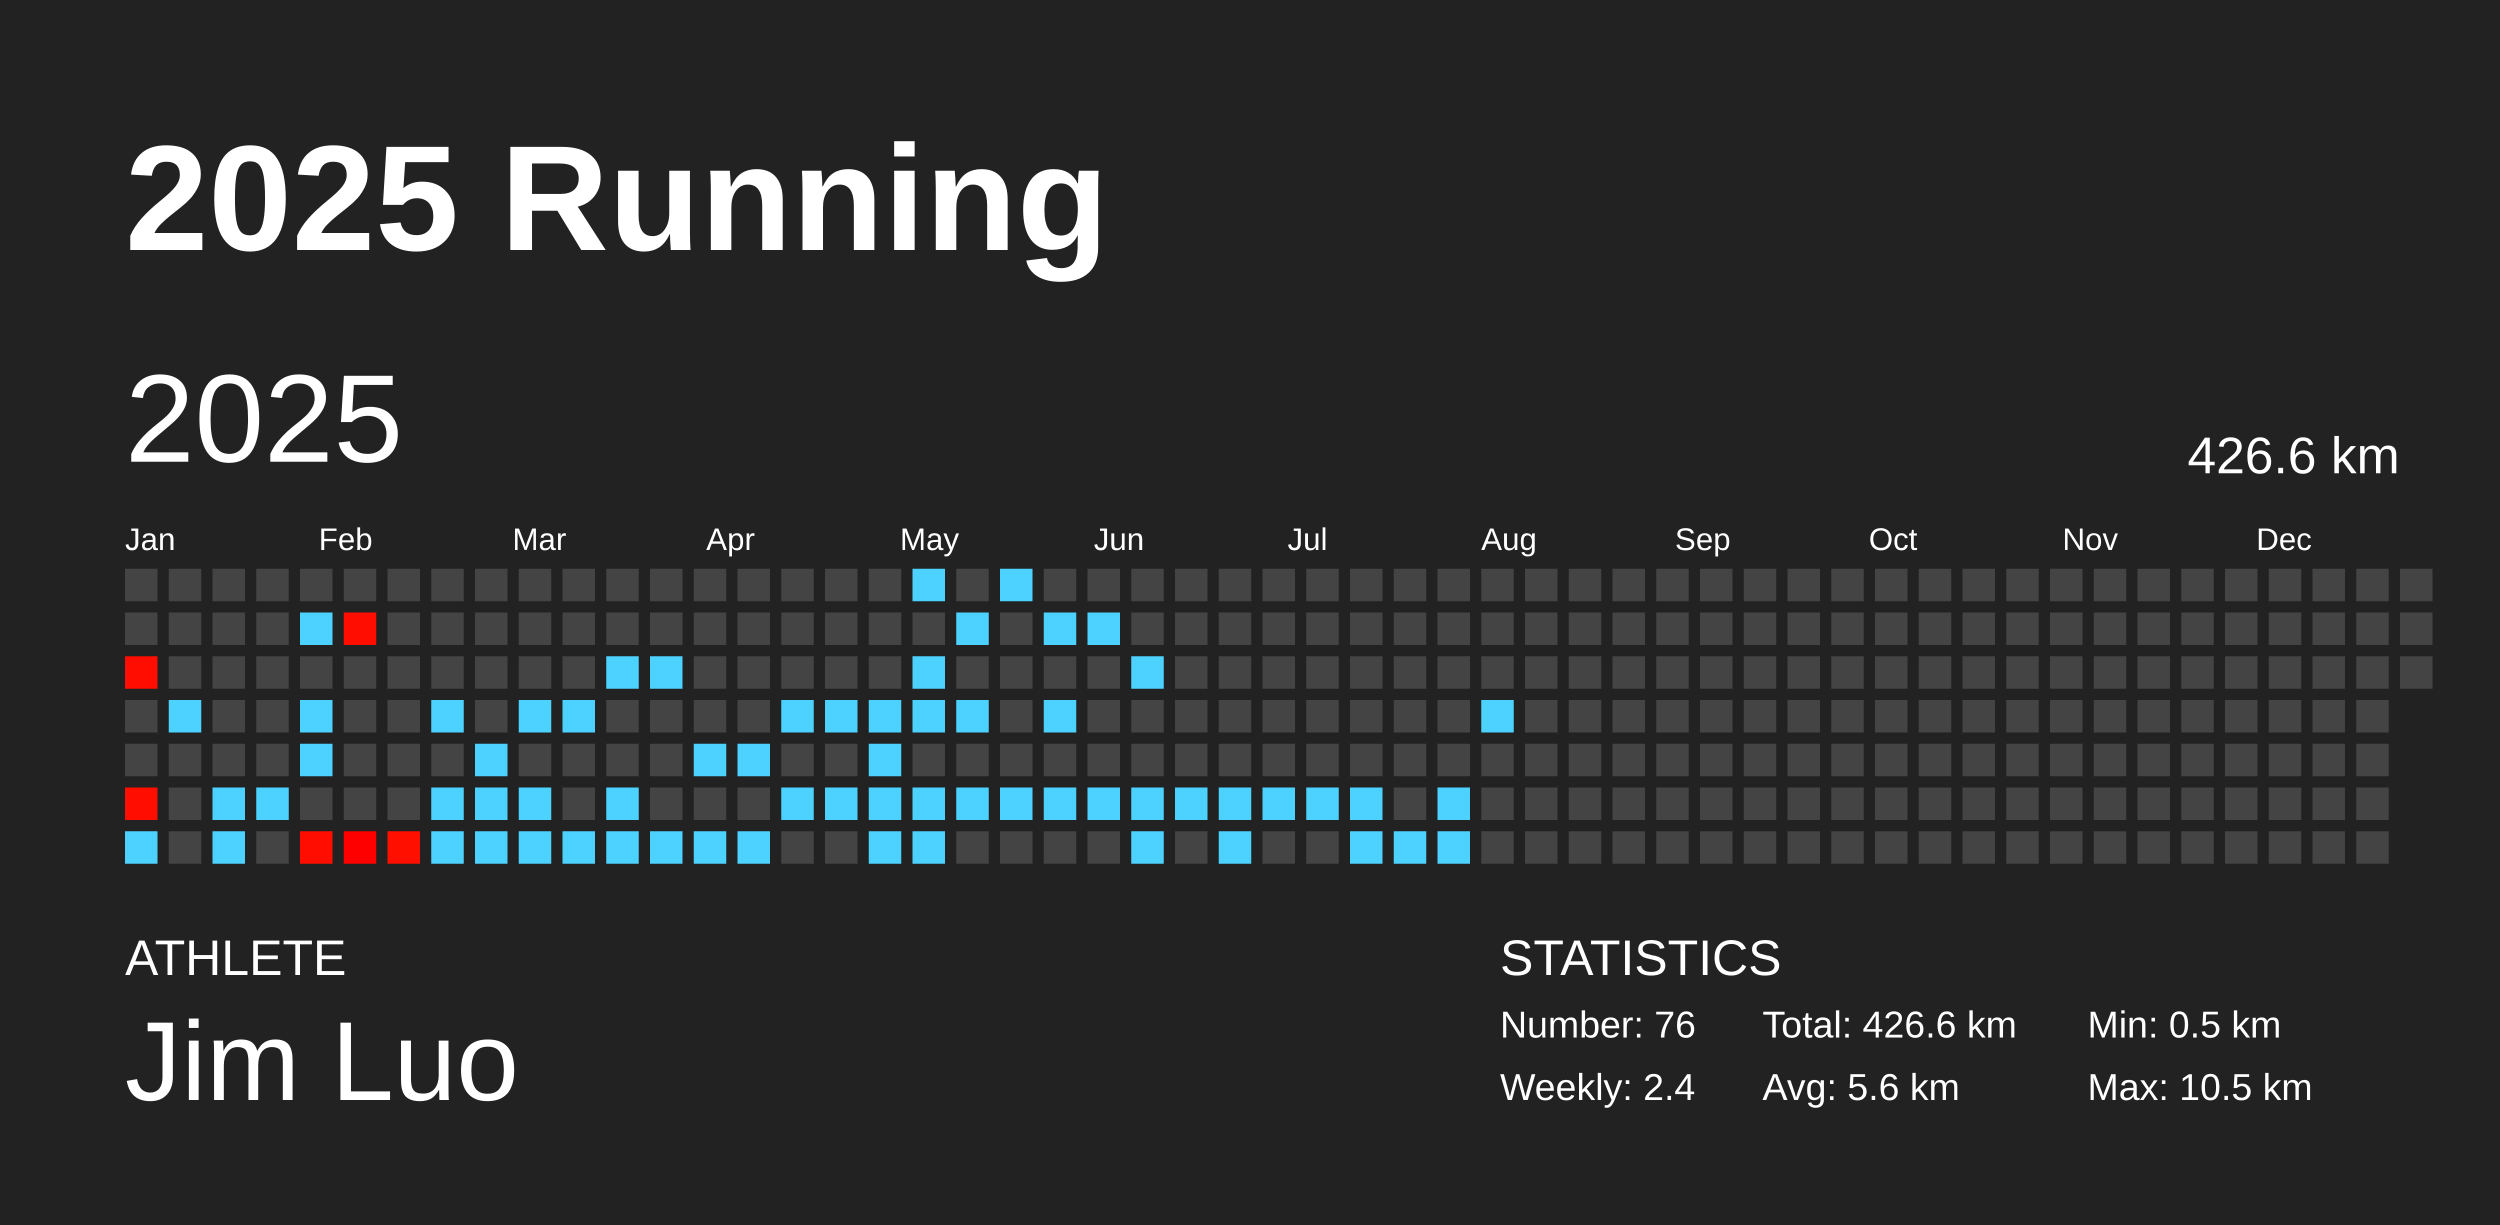
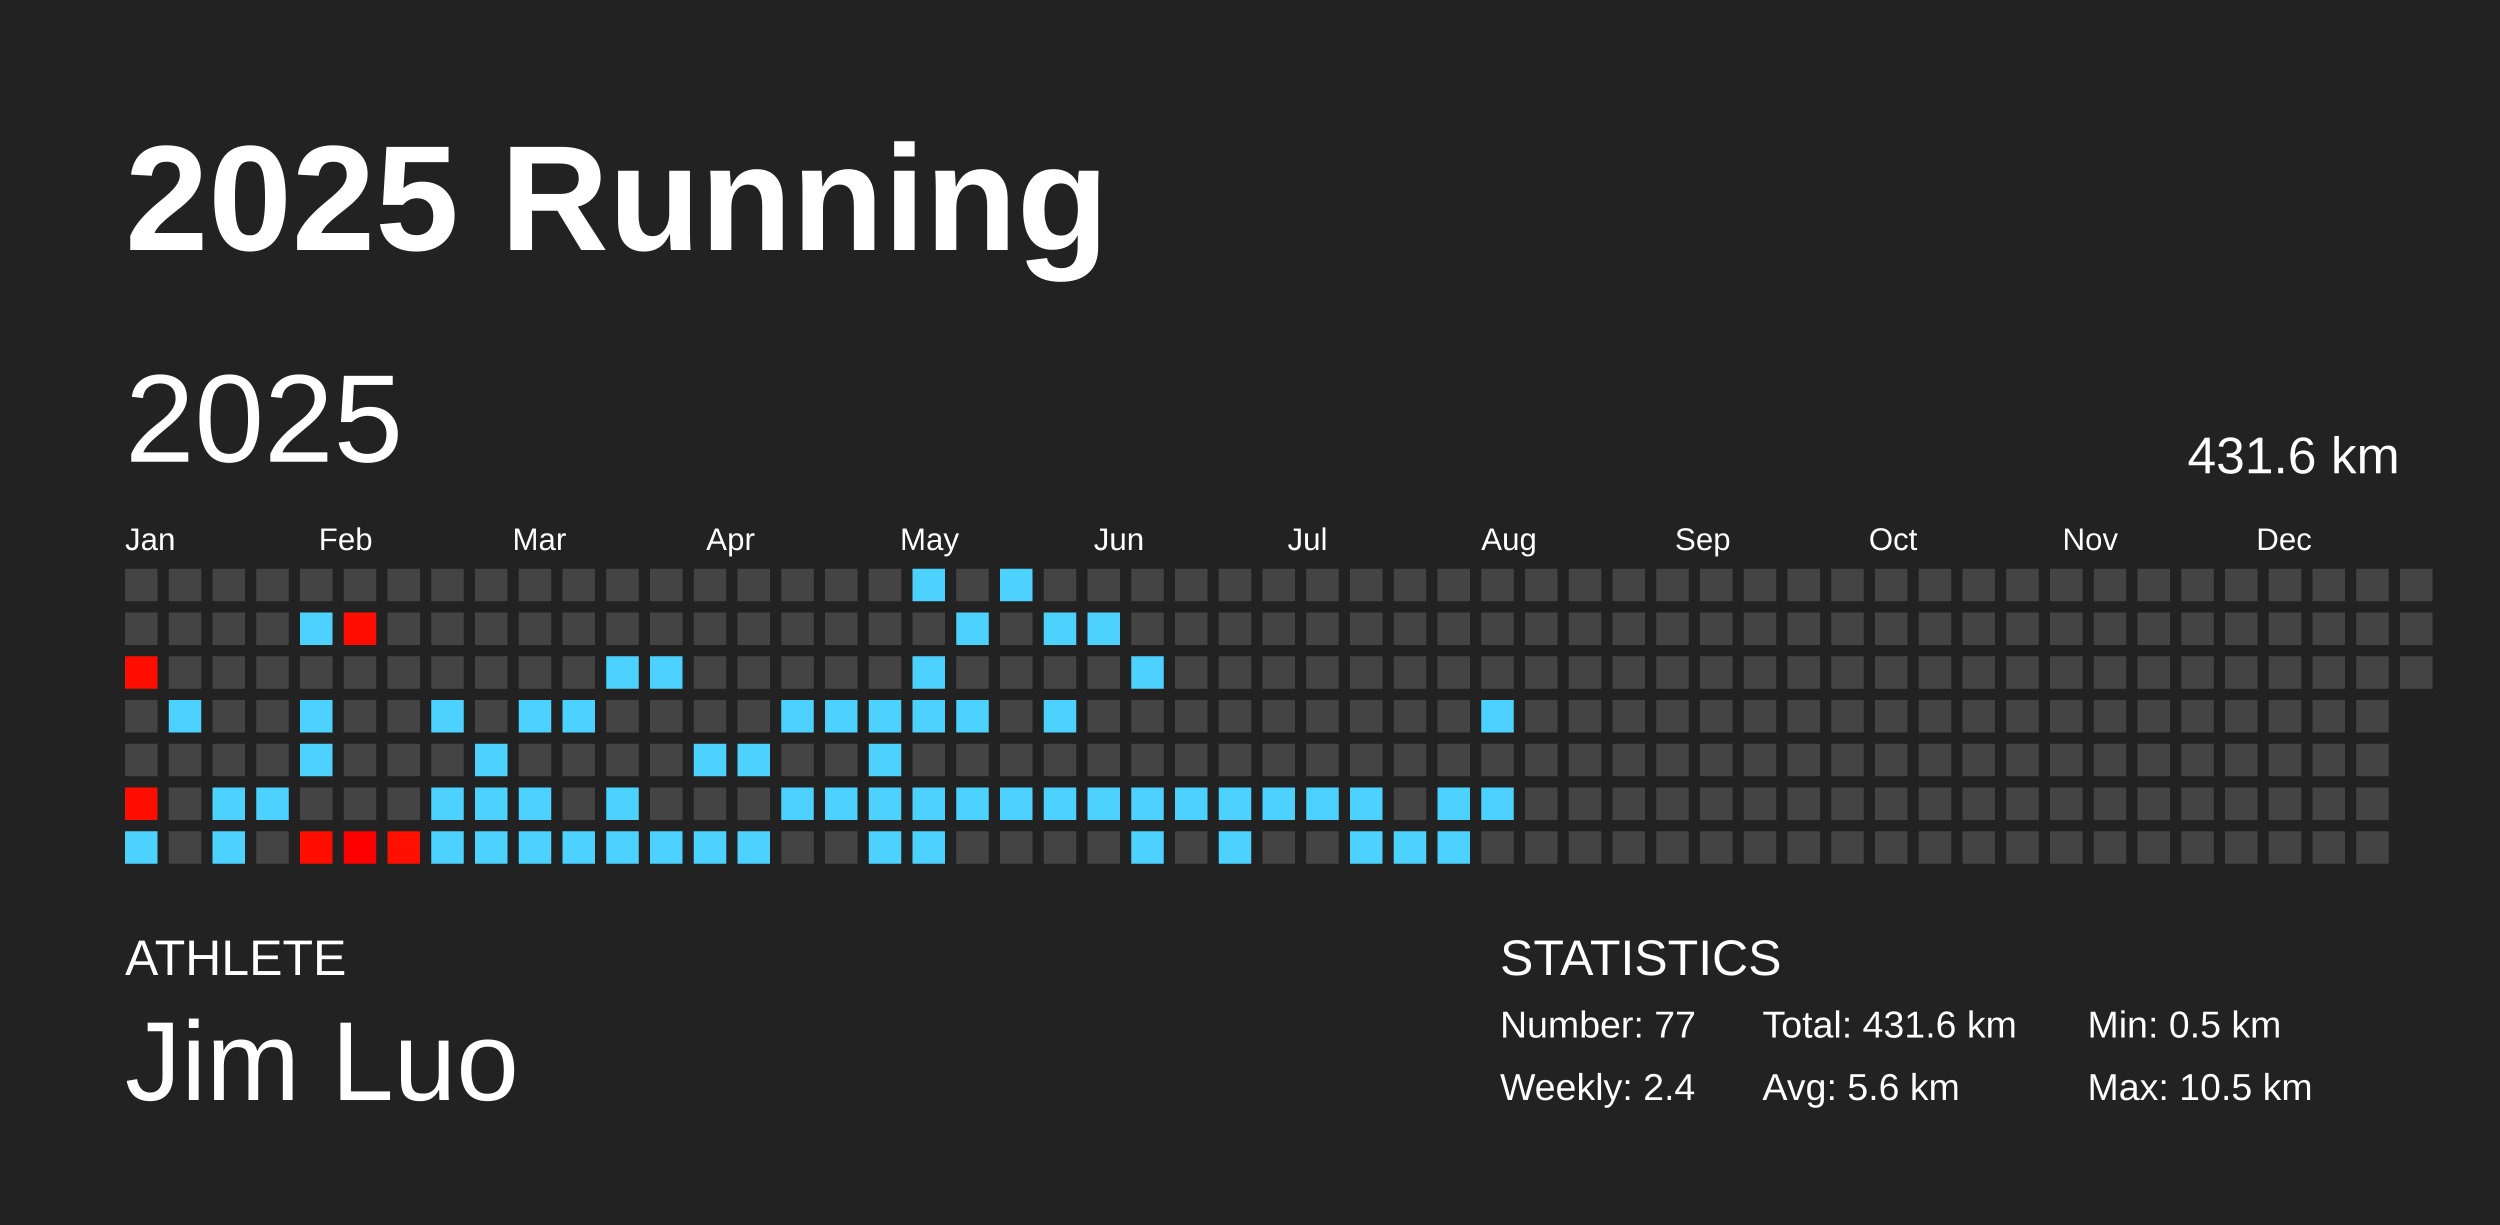
<svg xmlns="http://www.w3.org/2000/svg" baseProfile="full" height="98mm" version="1.1" viewBox="0,0,200,98" width="200mm">
  <defs />
  <rect fill="#222222" height="98" width="200" x="0" y="0" />
  <text fill="#FFFFFF" style="font-size:12px; font-family:Arial; font-weight:bold;" x="10" y="20">2025 Running</text>
  <text fill="#FFFFFF" style="font-size:4px; font-family:Arial" x="10" y="78">ATHLETE</text>
  <text fill="#FFFFFF" style="font-size:9px; font-family:Arial" x="10" y="88">Jim Luo</text>
  <text fill="#FFFFFF" style="font-size:4px; font-family:Arial" x="120" y="78">STATISTICS</text>
-   <text fill="#FFFFFF" style="font-size:3px; font-family:Arial" x="120" y="83">Number: 76</text>
+   <text fill="#FFFFFF" style="font-size:3px; font-family:Arial" x="120" y="83">Number: 77</text>
  <text fill="#FFFFFF" style="font-size:3px; font-family:Arial" x="120" y="88">Weekly: 2.4</text>
-   <text fill="#FFFFFF" style="font-size:3px; font-family:Arial" x="141" y="83">Total: 426.6 km</text>
+   <text fill="#FFFFFF" style="font-size:3px; font-family:Arial" x="141" y="83">Total: 431.6 km</text>
  <text fill="#FFFFFF" style="font-size:3px; font-family:Arial" x="141" y="88">Avg: 5.6 km</text>
  <text fill="#FFFFFF" style="font-size:3px; font-family:Arial" x="167" y="83">Min: 0.5 km</text>
  <text fill="#FFFFFF" style="font-size:3px; font-family:Arial" x="167" y="88">Max: 10.5 km</text>
  <text dominant-baseline="hanging" fill="#FFFFFF" style="font-size:10.0px; font-family:Arial;" x="10" y="30">2025</text>
-   <text dominant-baseline="hanging" fill="#FFFFFF" style="font-size:4.125px; font-family:Arial;" x="175" y="35">426.6 km</text>
+   <text dominant-baseline="hanging" fill="#FFFFFF" style="font-size:4.125px; font-family:Arial;" x="175" y="35">431.6 km</text>
  <text fill="#FFFFFF" style="font-size:2.5px; font-family:Arial" x="10.0" y="44">Jan</text>
  <text fill="#FFFFFF" style="font-size:2.5px; font-family:Arial" x="25.5" y="44">Feb</text>
  <text fill="#FFFFFF" style="font-size:2.5px; font-family:Arial" x="41.0" y="44">Mar</text>
  <text fill="#FFFFFF" style="font-size:2.5px; font-family:Arial" x="56.5" y="44">Apr</text>
  <text fill="#FFFFFF" style="font-size:2.5px; font-family:Arial" x="72.0" y="44">May</text>
  <text fill="#FFFFFF" style="font-size:2.5px; font-family:Arial" x="87.5" y="44">Jun</text>
  <text fill="#FFFFFF" style="font-size:2.5px; font-family:Arial" x="103.0" y="44">Jul</text>
  <text fill="#FFFFFF" style="font-size:2.5px; font-family:Arial" x="118.5" y="44">Aug</text>
  <text fill="#FFFFFF" style="font-size:2.5px; font-family:Arial" x="134.0" y="44">Sep</text>
  <text fill="#FFFFFF" style="font-size:2.5px; font-family:Arial" x="149.5" y="44">Oct</text>
  <text fill="#FFFFFF" style="font-size:2.5px; font-family:Arial" x="165.0" y="44">Nov</text>
  <text fill="#FFFFFF" style="font-size:2.5px; font-family:Arial" x="180.5" y="44">Dec</text>
  <rect fill="#444444" height="2.6" width="2.6" x="10.0" y="45.5" />
  <rect fill="#444444" height="2.6" width="2.6" x="10.0" y="49.0" />
  <rect fill="#ff0d00" height="2.6" width="2.6" x="10.0" y="52.5" />
  <rect fill="#444444" height="2.6" width="2.6" x="10.0" y="56.0" />
  <rect fill="#444444" height="2.6" width="2.6" x="10.0" y="59.5" />
  <rect fill="#ff0e00" height="2.6" width="2.6" x="10.0" y="63.0" />
  <rect fill="#4dd2ff" height="2.6" width="2.6" x="10.0" y="66.5" />
  <rect fill="#444444" height="2.6" width="2.6" x="13.5" y="45.5" />
  <rect fill="#444444" height="2.6" width="2.6" x="13.5" y="49.0" />
  <rect fill="#444444" height="2.6" width="2.6" x="13.5" y="52.5" />
  <rect fill="#4dd2ff" height="2.6" width="2.6" x="13.5" y="56.0" />
  <rect fill="#444444" height="2.6" width="2.6" x="13.5" y="59.5" />
  <rect fill="#444444" height="2.6" width="2.6" x="13.5" y="63.0" />
  <rect fill="#444444" height="2.6" width="2.6" x="13.5" y="66.5" />
  <rect fill="#444444" height="2.6" width="2.6" x="17.0" y="45.5" />
  <rect fill="#444444" height="2.6" width="2.6" x="17.0" y="49.0" />
  <rect fill="#444444" height="2.6" width="2.6" x="17.0" y="52.5" />
  <rect fill="#444444" height="2.6" width="2.6" x="17.0" y="56.0" />
  <rect fill="#444444" height="2.6" width="2.6" x="17.0" y="59.5" />
  <rect fill="#4dd2ff" height="2.6" width="2.6" x="17.0" y="63.0" />
  <rect fill="#4dd2ff" height="2.6" width="2.6" x="17.0" y="66.5" />
  <rect fill="#444444" height="2.6" width="2.6" x="20.5" y="45.5" />
  <rect fill="#444444" height="2.6" width="2.6" x="20.5" y="49.0" />
  <rect fill="#444444" height="2.6" width="2.6" x="20.5" y="52.5" />
  <rect fill="#444444" height="2.6" width="2.6" x="20.5" y="56.0" />
  <rect fill="#444444" height="2.6" width="2.6" x="20.5" y="59.5" />
  <rect fill="#4dd2ff" height="2.6" width="2.6" x="20.5" y="63.0" />
  <rect fill="#444444" height="2.6" width="2.6" x="20.5" y="66.5" />
  <rect fill="#444444" height="2.6" width="2.6" x="24.0" y="45.5" />
  <rect fill="#4dd2ff" height="2.6" width="2.6" x="24.0" y="49.0" />
  <rect fill="#444444" height="2.6" width="2.6" x="24.0" y="52.5" />
  <rect fill="#4dd2ff" height="2.6" width="2.6" x="24.0" y="56.0" />
  <rect fill="#4dd2ff" height="2.6" width="2.6" x="24.0" y="59.5" />
  <rect fill="#444444" height="2.6" width="2.6" x="24.0" y="63.0" />
  <rect fill="#ff0e00" height="2.6" width="2.6" x="24.0" y="66.5" />
  <rect fill="#444444" height="2.6" width="2.6" x="27.5" y="45.5" />
  <rect fill="#ff0d00" height="2.6" width="2.6" x="27.5" y="49.0" />
  <rect fill="#444444" height="2.6" width="2.6" x="27.5" y="52.5" />
  <rect fill="#444444" height="2.6" width="2.6" x="27.5" y="56.0" />
  <rect fill="#444444" height="2.6" width="2.6" x="27.5" y="59.5" />
  <rect fill="#444444" height="2.6" width="2.6" x="27.5" y="63.0" />
  <rect fill="#ff0000" height="2.6" width="2.6" x="27.5" y="66.5" />
  <rect fill="#444444" height="2.6" width="2.6" x="31.0" y="45.5" />
  <rect fill="#444444" height="2.6" width="2.6" x="31.0" y="49.0" />
  <rect fill="#444444" height="2.6" width="2.6" x="31.0" y="52.5" />
  <rect fill="#444444" height="2.6" width="2.6" x="31.0" y="56.0" />
  <rect fill="#444444" height="2.6" width="2.6" x="31.0" y="59.5" />
  <rect fill="#444444" height="2.6" width="2.6" x="31.0" y="63.0" />
  <rect fill="#ff0f00" height="2.6" width="2.6" x="31.0" y="66.5" />
  <rect fill="#444444" height="2.6" width="2.6" x="34.5" y="45.5" />
  <rect fill="#444444" height="2.6" width="2.6" x="34.5" y="49.0" />
  <rect fill="#444444" height="2.6" width="2.6" x="34.5" y="52.5" />
  <rect fill="#4dd2ff" height="2.6" width="2.6" x="34.5" y="56.0" />
  <rect fill="#444444" height="2.6" width="2.6" x="34.5" y="59.5" />
  <rect fill="#4dd2ff" height="2.6" width="2.6" x="34.5" y="63.0" />
  <rect fill="#4dd2ff" height="2.6" width="2.6" x="34.5" y="66.5" />
  <rect fill="#444444" height="2.6" width="2.6" x="38.0" y="45.5" />
  <rect fill="#444444" height="2.6" width="2.6" x="38.0" y="49.0" />
  <rect fill="#444444" height="2.6" width="2.6" x="38.0" y="52.5" />
  <rect fill="#444444" height="2.6" width="2.6" x="38.0" y="56.0" />
  <rect fill="#4dd2ff" height="2.6" width="2.6" x="38.0" y="59.5" />
  <rect fill="#4dd2ff" height="2.6" width="2.6" x="38.0" y="63.0" />
  <rect fill="#4dd2ff" height="2.6" width="2.6" x="38.0" y="66.5" />
  <rect fill="#444444" height="2.6" width="2.6" x="41.5" y="45.5" />
  <rect fill="#444444" height="2.6" width="2.6" x="41.5" y="49.0" />
  <rect fill="#444444" height="2.6" width="2.6" x="41.5" y="52.5" />
  <rect fill="#4dd2ff" height="2.6" width="2.6" x="41.5" y="56.0" />
  <rect fill="#444444" height="2.6" width="2.6" x="41.5" y="59.5" />
  <rect fill="#4dd2ff" height="2.6" width="2.6" x="41.5" y="63.0" />
  <rect fill="#4dd2ff" height="2.6" width="2.6" x="41.5" y="66.5" />
  <rect fill="#444444" height="2.6" width="2.6" x="45.0" y="45.5" />
  <rect fill="#444444" height="2.6" width="2.6" x="45.0" y="49.0" />
  <rect fill="#444444" height="2.6" width="2.6" x="45.0" y="52.5" />
  <rect fill="#4dd2ff" height="2.6" width="2.6" x="45.0" y="56.0" />
  <rect fill="#444444" height="2.6" width="2.6" x="45.0" y="59.5" />
  <rect fill="#444444" height="2.6" width="2.6" x="45.0" y="63.0" />
  <rect fill="#4dd2ff" height="2.6" width="2.6" x="45.0" y="66.5" />
  <rect fill="#444444" height="2.6" width="2.6" x="48.5" y="45.5" />
  <rect fill="#444444" height="2.6" width="2.6" x="48.5" y="49.0" />
  <rect fill="#4dd2ff" height="2.6" width="2.6" x="48.5" y="52.5" />
  <rect fill="#444444" height="2.6" width="2.6" x="48.5" y="56.0" />
  <rect fill="#444444" height="2.6" width="2.6" x="48.5" y="59.5" />
  <rect fill="#4dd2ff" height="2.6" width="2.6" x="48.5" y="63.0" />
  <rect fill="#4dd2ff" height="2.6" width="2.6" x="48.5" y="66.5" />
  <rect fill="#444444" height="2.6" width="2.6" x="52.0" y="45.5" />
  <rect fill="#444444" height="2.6" width="2.6" x="52.0" y="49.0" />
  <rect fill="#4dd2ff" height="2.6" width="2.6" x="52.0" y="52.5" />
  <rect fill="#444444" height="2.6" width="2.6" x="52.0" y="56.0" />
  <rect fill="#444444" height="2.6" width="2.6" x="52.0" y="59.5" />
  <rect fill="#444444" height="2.6" width="2.6" x="52.0" y="63.0" />
  <rect fill="#4dd2ff" height="2.6" width="2.6" x="52.0" y="66.5" />
  <rect fill="#444444" height="2.6" width="2.6" x="55.5" y="45.5" />
  <rect fill="#444444" height="2.6" width="2.6" x="55.5" y="49.0" />
  <rect fill="#444444" height="2.6" width="2.6" x="55.5" y="52.5" />
  <rect fill="#444444" height="2.6" width="2.6" x="55.5" y="56.0" />
  <rect fill="#4dd2ff" height="2.6" width="2.6" x="55.5" y="59.5" />
  <rect fill="#444444" height="2.6" width="2.6" x="55.5" y="63.0" />
  <rect fill="#4dd2ff" height="2.6" width="2.6" x="55.5" y="66.5" />
  <rect fill="#444444" height="2.6" width="2.6" x="59.0" y="45.5" />
  <rect fill="#444444" height="2.6" width="2.6" x="59.0" y="49.0" />
  <rect fill="#444444" height="2.6" width="2.6" x="59.0" y="52.5" />
  <rect fill="#444444" height="2.6" width="2.6" x="59.0" y="56.0" />
  <rect fill="#4dd2ff" height="2.6" width="2.6" x="59.0" y="59.5" />
  <rect fill="#444444" height="2.6" width="2.6" x="59.0" y="63.0" />
  <rect fill="#4dd2ff" height="2.6" width="2.6" x="59.0" y="66.5" />
  <rect fill="#444444" height="2.6" width="2.6" x="62.5" y="45.5" />
  <rect fill="#444444" height="2.6" width="2.6" x="62.5" y="49.0" />
  <rect fill="#444444" height="2.6" width="2.6" x="62.5" y="52.5" />
  <rect fill="#4dd2ff" height="2.6" width="2.6" x="62.5" y="56.0" />
  <rect fill="#444444" height="2.6" width="2.6" x="62.5" y="59.5" />
  <rect fill="#4dd2ff" height="2.6" width="2.6" x="62.5" y="63.0" />
  <rect fill="#444444" height="2.6" width="2.6" x="62.5" y="66.5" />
  <rect fill="#444444" height="2.6" width="2.6" x="66.0" y="45.5" />
  <rect fill="#444444" height="2.6" width="2.6" x="66.0" y="49.0" />
  <rect fill="#444444" height="2.6" width="2.6" x="66.0" y="52.5" />
  <rect fill="#4dd2ff" height="2.6" width="2.6" x="66.0" y="56.0" />
  <rect fill="#444444" height="2.6" width="2.6" x="66.0" y="59.5" />
  <rect fill="#4dd2ff" height="2.6" width="2.6" x="66.0" y="63.0" />
  <rect fill="#444444" height="2.6" width="2.6" x="66.0" y="66.5" />
  <rect fill="#444444" height="2.6" width="2.6" x="69.5" y="45.5" />
  <rect fill="#444444" height="2.6" width="2.6" x="69.5" y="49.0" />
  <rect fill="#444444" height="2.6" width="2.6" x="69.5" y="52.5" />
  <rect fill="#4dd2ff" height="2.6" width="2.6" x="69.5" y="56.0" />
  <rect fill="#4dd2ff" height="2.6" width="2.6" x="69.5" y="59.5" />
  <rect fill="#4dd2ff" height="2.6" width="2.6" x="69.5" y="63.0" />
  <rect fill="#4dd2ff" height="2.6" width="2.6" x="69.5" y="66.5" />
  <rect fill="#4dd2ff" height="2.6" width="2.6" x="73.0" y="45.5" />
  <rect fill="#444444" height="2.6" width="2.6" x="73.0" y="49.0" />
  <rect fill="#4dd2ff" height="2.6" width="2.6" x="73.0" y="52.5" />
  <rect fill="#4dd2ff" height="2.6" width="2.6" x="73.0" y="56.0" />
  <rect fill="#444444" height="2.6" width="2.6" x="73.0" y="59.5" />
  <rect fill="#4dd2ff" height="2.6" width="2.6" x="73.0" y="63.0" />
  <rect fill="#4dd2ff" height="2.6" width="2.6" x="73.0" y="66.5" />
  <rect fill="#444444" height="2.6" width="2.6" x="76.5" y="45.5" />
  <rect fill="#4dd2ff" height="2.6" width="2.6" x="76.5" y="49.0" />
  <rect fill="#444444" height="2.6" width="2.6" x="76.5" y="52.5" />
  <rect fill="#4dd2ff" height="2.6" width="2.6" x="76.5" y="56.0" />
  <rect fill="#444444" height="2.6" width="2.6" x="76.5" y="59.5" />
  <rect fill="#4dd2ff" height="2.6" width="2.6" x="76.5" y="63.0" />
  <rect fill="#444444" height="2.6" width="2.6" x="76.5" y="66.5" />
  <rect fill="#4dd2ff" height="2.6" width="2.6" x="80.0" y="45.5" />
  <rect fill="#444444" height="2.6" width="2.6" x="80.0" y="49.0" />
  <rect fill="#444444" height="2.6" width="2.6" x="80.0" y="52.5" />
  <rect fill="#444444" height="2.6" width="2.6" x="80.0" y="56.0" />
  <rect fill="#444444" height="2.6" width="2.6" x="80.0" y="59.5" />
  <rect fill="#4dd2ff" height="2.6" width="2.6" x="80.0" y="63.0" />
  <rect fill="#444444" height="2.6" width="2.6" x="80.0" y="66.5" />
  <rect fill="#444444" height="2.6" width="2.6" x="83.5" y="45.5" />
  <rect fill="#4dd2ff" height="2.6" width="2.6" x="83.5" y="49.0" />
  <rect fill="#444444" height="2.6" width="2.6" x="83.5" y="52.5" />
  <rect fill="#4dd2ff" height="2.6" width="2.6" x="83.5" y="56.0" />
  <rect fill="#444444" height="2.6" width="2.6" x="83.5" y="59.5" />
  <rect fill="#4dd2ff" height="2.6" width="2.6" x="83.5" y="63.0" />
  <rect fill="#444444" height="2.6" width="2.6" x="83.5" y="66.5" />
  <rect fill="#444444" height="2.6" width="2.6" x="87.0" y="45.5" />
  <rect fill="#4dd2ff" height="2.6" width="2.6" x="87.0" y="49.0" />
  <rect fill="#444444" height="2.6" width="2.6" x="87.0" y="52.5" />
  <rect fill="#444444" height="2.6" width="2.6" x="87.0" y="56.0" />
  <rect fill="#444444" height="2.6" width="2.6" x="87.0" y="59.5" />
  <rect fill="#4dd2ff" height="2.6" width="2.6" x="87.0" y="63.0" />
  <rect fill="#444444" height="2.6" width="2.6" x="87.0" y="66.5" />
  <rect fill="#444444" height="2.6" width="2.6" x="90.5" y="45.5" />
  <rect fill="#444444" height="2.6" width="2.6" x="90.5" y="49.0" />
  <rect fill="#4dd2ff" height="2.6" width="2.6" x="90.5" y="52.5" />
  <rect fill="#444444" height="2.6" width="2.6" x="90.5" y="56.0" />
  <rect fill="#444444" height="2.6" width="2.6" x="90.5" y="59.5" />
  <rect fill="#4dd2ff" height="2.6" width="2.6" x="90.5" y="63.0" />
  <rect fill="#4dd2ff" height="2.6" width="2.6" x="90.5" y="66.5" />
  <rect fill="#444444" height="2.6" width="2.6" x="94.0" y="45.5" />
  <rect fill="#444444" height="2.6" width="2.6" x="94.0" y="49.0" />
  <rect fill="#444444" height="2.6" width="2.6" x="94.0" y="52.5" />
  <rect fill="#444444" height="2.6" width="2.6" x="94.0" y="56.0" />
  <rect fill="#444444" height="2.6" width="2.6" x="94.0" y="59.5" />
  <rect fill="#4dd2ff" height="2.6" width="2.6" x="94.0" y="63.0" />
  <rect fill="#444444" height="2.6" width="2.6" x="94.0" y="66.5" />
  <rect fill="#444444" height="2.6" width="2.6" x="97.5" y="45.5" />
  <rect fill="#444444" height="2.6" width="2.6" x="97.5" y="49.0" />
  <rect fill="#444444" height="2.6" width="2.6" x="97.5" y="52.5" />
  <rect fill="#444444" height="2.6" width="2.6" x="97.5" y="56.0" />
  <rect fill="#444444" height="2.6" width="2.6" x="97.5" y="59.5" />
  <rect fill="#4dd2ff" height="2.6" width="2.6" x="97.5" y="63.0" />
  <rect fill="#4dd2ff" height="2.6" width="2.6" x="97.5" y="66.5" />
  <rect fill="#444444" height="2.6" width="2.6" x="101.0" y="45.5" />
  <rect fill="#444444" height="2.6" width="2.6" x="101.0" y="49.0" />
  <rect fill="#444444" height="2.6" width="2.6" x="101.0" y="52.5" />
  <rect fill="#444444" height="2.6" width="2.6" x="101.0" y="56.0" />
  <rect fill="#444444" height="2.6" width="2.6" x="101.0" y="59.5" />
  <rect fill="#4dd2ff" height="2.6" width="2.6" x="101.0" y="63.0" />
  <rect fill="#444444" height="2.6" width="2.6" x="101.0" y="66.5" />
  <rect fill="#444444" height="2.6" width="2.6" x="104.5" y="45.5" />
  <rect fill="#444444" height="2.6" width="2.6" x="104.5" y="49.0" />
  <rect fill="#444444" height="2.6" width="2.6" x="104.5" y="52.5" />
  <rect fill="#444444" height="2.6" width="2.6" x="104.5" y="56.0" />
  <rect fill="#444444" height="2.6" width="2.6" x="104.5" y="59.5" />
  <rect fill="#4dd2ff" height="2.6" width="2.6" x="104.5" y="63.0" />
  <rect fill="#444444" height="2.6" width="2.6" x="104.5" y="66.5" />
  <rect fill="#444444" height="2.6" width="2.6" x="108.0" y="45.5" />
  <rect fill="#444444" height="2.6" width="2.6" x="108.0" y="49.0" />
  <rect fill="#444444" height="2.6" width="2.6" x="108.0" y="52.5" />
  <rect fill="#444444" height="2.6" width="2.6" x="108.0" y="56.0" />
  <rect fill="#444444" height="2.6" width="2.6" x="108.0" y="59.5" />
  <rect fill="#4dd2ff" height="2.6" width="2.6" x="108.0" y="63.0" />
  <rect fill="#4dd2ff" height="2.6" width="2.6" x="108.0" y="66.5" />
  <rect fill="#444444" height="2.6" width="2.6" x="111.5" y="45.5" />
  <rect fill="#444444" height="2.6" width="2.6" x="111.5" y="49.0" />
  <rect fill="#444444" height="2.6" width="2.6" x="111.5" y="52.5" />
  <rect fill="#444444" height="2.6" width="2.6" x="111.5" y="56.0" />
  <rect fill="#444444" height="2.6" width="2.6" x="111.5" y="59.5" />
  <rect fill="#444444" height="2.6" width="2.6" x="111.5" y="63.0" />
  <rect fill="#4dd2ff" height="2.6" width="2.6" x="111.5" y="66.5" />
  <rect fill="#444444" height="2.6" width="2.6" x="115.0" y="45.5" />
  <rect fill="#444444" height="2.6" width="2.6" x="115.0" y="49.0" />
  <rect fill="#444444" height="2.6" width="2.6" x="115.0" y="52.5" />
  <rect fill="#444444" height="2.6" width="2.6" x="115.0" y="56.0" />
  <rect fill="#444444" height="2.6" width="2.6" x="115.0" y="59.5" />
  <rect fill="#4dd2ff" height="2.6" width="2.6" x="115.0" y="63.0" />
  <rect fill="#4dd2ff" height="2.6" width="2.6" x="115.0" y="66.5" />
  <rect fill="#444444" height="2.6" width="2.6" x="118.5" y="45.5" />
  <rect fill="#444444" height="2.6" width="2.6" x="118.5" y="49.0" />
  <rect fill="#444444" height="2.6" width="2.6" x="118.5" y="52.5" />
  <rect fill="#4dd2ff" height="2.6" width="2.6" x="118.5" y="56.0" />
  <rect fill="#444444" height="2.6" width="2.6" x="118.5" y="59.5" />
-   <rect fill="#444444" height="2.6" width="2.6" x="118.5" y="63.0" />
+   <rect fill="#4dd2ff" height="2.6" width="2.6" x="118.5" y="63.0" />
  <rect fill="#444444" height="2.6" width="2.6" x="118.5" y="66.5" />
  <rect fill="#444444" height="2.6" width="2.6" x="122.0" y="45.5" />
  <rect fill="#444444" height="2.6" width="2.6" x="122.0" y="49.0" />
  <rect fill="#444444" height="2.6" width="2.6" x="122.0" y="52.5" />
  <rect fill="#444444" height="2.6" width="2.6" x="122.0" y="56.0" />
  <rect fill="#444444" height="2.6" width="2.6" x="122.0" y="59.5" />
  <rect fill="#444444" height="2.6" width="2.6" x="122.0" y="63.0" />
  <rect fill="#444444" height="2.6" width="2.6" x="122.0" y="66.5" />
  <rect fill="#444444" height="2.6" width="2.6" x="125.5" y="45.5" />
  <rect fill="#444444" height="2.6" width="2.6" x="125.5" y="49.0" />
  <rect fill="#444444" height="2.6" width="2.6" x="125.5" y="52.5" />
  <rect fill="#444444" height="2.6" width="2.6" x="125.5" y="56.0" />
  <rect fill="#444444" height="2.6" width="2.6" x="125.5" y="59.5" />
  <rect fill="#444444" height="2.6" width="2.6" x="125.5" y="63.0" />
  <rect fill="#444444" height="2.6" width="2.6" x="125.5" y="66.5" />
  <rect fill="#444444" height="2.6" width="2.6" x="129.0" y="45.5" />
  <rect fill="#444444" height="2.6" width="2.6" x="129.0" y="49.0" />
  <rect fill="#444444" height="2.6" width="2.6" x="129.0" y="52.5" />
  <rect fill="#444444" height="2.6" width="2.6" x="129.0" y="56.0" />
  <rect fill="#444444" height="2.6" width="2.6" x="129.0" y="59.5" />
  <rect fill="#444444" height="2.6" width="2.6" x="129.0" y="63.0" />
  <rect fill="#444444" height="2.6" width="2.6" x="129.0" y="66.5" />
  <rect fill="#444444" height="2.6" width="2.6" x="132.5" y="45.5" />
  <rect fill="#444444" height="2.6" width="2.6" x="132.5" y="49.0" />
  <rect fill="#444444" height="2.6" width="2.6" x="132.5" y="52.5" />
  <rect fill="#444444" height="2.6" width="2.6" x="132.5" y="56.0" />
  <rect fill="#444444" height="2.6" width="2.6" x="132.5" y="59.5" />
  <rect fill="#444444" height="2.6" width="2.6" x="132.5" y="63.0" />
  <rect fill="#444444" height="2.6" width="2.6" x="132.5" y="66.5" />
  <rect fill="#444444" height="2.6" width="2.6" x="136.0" y="45.5" />
  <rect fill="#444444" height="2.6" width="2.6" x="136.0" y="49.0" />
  <rect fill="#444444" height="2.6" width="2.6" x="136.0" y="52.5" />
  <rect fill="#444444" height="2.6" width="2.6" x="136.0" y="56.0" />
  <rect fill="#444444" height="2.6" width="2.6" x="136.0" y="59.5" />
  <rect fill="#444444" height="2.6" width="2.6" x="136.0" y="63.0" />
  <rect fill="#444444" height="2.6" width="2.6" x="136.0" y="66.5" />
  <rect fill="#444444" height="2.6" width="2.6" x="139.5" y="45.5" />
  <rect fill="#444444" height="2.6" width="2.6" x="139.5" y="49.0" />
  <rect fill="#444444" height="2.6" width="2.6" x="139.5" y="52.5" />
  <rect fill="#444444" height="2.6" width="2.6" x="139.5" y="56.0" />
  <rect fill="#444444" height="2.6" width="2.6" x="139.5" y="59.5" />
  <rect fill="#444444" height="2.6" width="2.6" x="139.5" y="63.0" />
  <rect fill="#444444" height="2.6" width="2.6" x="139.5" y="66.5" />
  <rect fill="#444444" height="2.6" width="2.6" x="143.0" y="45.5" />
  <rect fill="#444444" height="2.6" width="2.6" x="143.0" y="49.0" />
  <rect fill="#444444" height="2.6" width="2.6" x="143.0" y="52.5" />
  <rect fill="#444444" height="2.6" width="2.6" x="143.0" y="56.0" />
  <rect fill="#444444" height="2.6" width="2.6" x="143.0" y="59.5" />
  <rect fill="#444444" height="2.6" width="2.6" x="143.0" y="63.0" />
  <rect fill="#444444" height="2.6" width="2.6" x="143.0" y="66.5" />
  <rect fill="#444444" height="2.6" width="2.6" x="146.5" y="45.5" />
  <rect fill="#444444" height="2.6" width="2.6" x="146.5" y="49.0" />
  <rect fill="#444444" height="2.6" width="2.6" x="146.5" y="52.5" />
  <rect fill="#444444" height="2.6" width="2.6" x="146.5" y="56.0" />
  <rect fill="#444444" height="2.6" width="2.6" x="146.5" y="59.5" />
  <rect fill="#444444" height="2.6" width="2.6" x="146.5" y="63.0" />
  <rect fill="#444444" height="2.6" width="2.6" x="146.5" y="66.5" />
  <rect fill="#444444" height="2.6" width="2.6" x="150.0" y="45.5" />
  <rect fill="#444444" height="2.6" width="2.6" x="150.0" y="49.0" />
  <rect fill="#444444" height="2.6" width="2.6" x="150.0" y="52.5" />
  <rect fill="#444444" height="2.6" width="2.6" x="150.0" y="56.0" />
  <rect fill="#444444" height="2.6" width="2.6" x="150.0" y="59.5" />
  <rect fill="#444444" height="2.6" width="2.6" x="150.0" y="63.0" />
  <rect fill="#444444" height="2.6" width="2.6" x="150.0" y="66.5" />
  <rect fill="#444444" height="2.6" width="2.6" x="153.5" y="45.5" />
  <rect fill="#444444" height="2.6" width="2.6" x="153.5" y="49.0" />
  <rect fill="#444444" height="2.6" width="2.6" x="153.5" y="52.5" />
  <rect fill="#444444" height="2.6" width="2.6" x="153.5" y="56.0" />
  <rect fill="#444444" height="2.6" width="2.6" x="153.5" y="59.5" />
  <rect fill="#444444" height="2.6" width="2.6" x="153.5" y="63.0" />
  <rect fill="#444444" height="2.6" width="2.6" x="153.5" y="66.5" />
  <rect fill="#444444" height="2.6" width="2.6" x="157.0" y="45.5" />
  <rect fill="#444444" height="2.6" width="2.6" x="157.0" y="49.0" />
  <rect fill="#444444" height="2.6" width="2.6" x="157.0" y="52.5" />
  <rect fill="#444444" height="2.6" width="2.6" x="157.0" y="56.0" />
  <rect fill="#444444" height="2.6" width="2.6" x="157.0" y="59.5" />
  <rect fill="#444444" height="2.6" width="2.6" x="157.0" y="63.0" />
  <rect fill="#444444" height="2.6" width="2.6" x="157.0" y="66.5" />
  <rect fill="#444444" height="2.6" width="2.6" x="160.5" y="45.5" />
  <rect fill="#444444" height="2.6" width="2.6" x="160.5" y="49.0" />
  <rect fill="#444444" height="2.6" width="2.6" x="160.5" y="52.5" />
  <rect fill="#444444" height="2.6" width="2.6" x="160.5" y="56.0" />
  <rect fill="#444444" height="2.6" width="2.6" x="160.5" y="59.5" />
  <rect fill="#444444" height="2.6" width="2.6" x="160.5" y="63.0" />
  <rect fill="#444444" height="2.6" width="2.6" x="160.5" y="66.5" />
  <rect fill="#444444" height="2.6" width="2.6" x="164.0" y="45.5" />
  <rect fill="#444444" height="2.6" width="2.6" x="164.0" y="49.0" />
  <rect fill="#444444" height="2.6" width="2.6" x="164.0" y="52.5" />
  <rect fill="#444444" height="2.6" width="2.6" x="164.0" y="56.0" />
  <rect fill="#444444" height="2.6" width="2.6" x="164.0" y="59.5" />
  <rect fill="#444444" height="2.6" width="2.6" x="164.0" y="63.0" />
  <rect fill="#444444" height="2.6" width="2.6" x="164.0" y="66.5" />
  <rect fill="#444444" height="2.6" width="2.6" x="167.5" y="45.5" />
  <rect fill="#444444" height="2.6" width="2.6" x="167.5" y="49.0" />
  <rect fill="#444444" height="2.6" width="2.6" x="167.5" y="52.5" />
  <rect fill="#444444" height="2.6" width="2.6" x="167.5" y="56.0" />
  <rect fill="#444444" height="2.6" width="2.6" x="167.5" y="59.5" />
  <rect fill="#444444" height="2.6" width="2.6" x="167.5" y="63.0" />
  <rect fill="#444444" height="2.6" width="2.6" x="167.5" y="66.5" />
  <rect fill="#444444" height="2.6" width="2.6" x="171.0" y="45.5" />
  <rect fill="#444444" height="2.6" width="2.6" x="171.0" y="49.0" />
  <rect fill="#444444" height="2.6" width="2.6" x="171.0" y="52.5" />
  <rect fill="#444444" height="2.6" width="2.6" x="171.0" y="56.0" />
  <rect fill="#444444" height="2.6" width="2.6" x="171.0" y="59.5" />
  <rect fill="#444444" height="2.6" width="2.6" x="171.0" y="63.0" />
  <rect fill="#444444" height="2.6" width="2.6" x="171.0" y="66.5" />
  <rect fill="#444444" height="2.6" width="2.6" x="174.5" y="45.5" />
  <rect fill="#444444" height="2.6" width="2.6" x="174.5" y="49.0" />
  <rect fill="#444444" height="2.6" width="2.6" x="174.5" y="52.5" />
  <rect fill="#444444" height="2.6" width="2.6" x="174.5" y="56.0" />
  <rect fill="#444444" height="2.6" width="2.6" x="174.5" y="59.5" />
  <rect fill="#444444" height="2.6" width="2.6" x="174.5" y="63.0" />
  <rect fill="#444444" height="2.6" width="2.6" x="174.5" y="66.5" />
  <rect fill="#444444" height="2.6" width="2.6" x="178.0" y="45.5" />
  <rect fill="#444444" height="2.6" width="2.6" x="178.0" y="49.0" />
  <rect fill="#444444" height="2.6" width="2.6" x="178.0" y="52.5" />
  <rect fill="#444444" height="2.6" width="2.6" x="178.0" y="56.0" />
  <rect fill="#444444" height="2.6" width="2.6" x="178.0" y="59.5" />
  <rect fill="#444444" height="2.6" width="2.6" x="178.0" y="63.0" />
  <rect fill="#444444" height="2.6" width="2.6" x="178.0" y="66.5" />
  <rect fill="#444444" height="2.6" width="2.6" x="181.5" y="45.5" />
  <rect fill="#444444" height="2.6" width="2.6" x="181.5" y="49.0" />
  <rect fill="#444444" height="2.6" width="2.6" x="181.5" y="52.5" />
  <rect fill="#444444" height="2.6" width="2.6" x="181.5" y="56.0" />
  <rect fill="#444444" height="2.6" width="2.6" x="181.5" y="59.5" />
  <rect fill="#444444" height="2.6" width="2.6" x="181.5" y="63.0" />
  <rect fill="#444444" height="2.6" width="2.6" x="181.5" y="66.5" />
  <rect fill="#444444" height="2.6" width="2.6" x="185.0" y="45.5" />
  <rect fill="#444444" height="2.6" width="2.6" x="185.0" y="49.0" />
  <rect fill="#444444" height="2.6" width="2.6" x="185.0" y="52.5" />
  <rect fill="#444444" height="2.6" width="2.6" x="185.0" y="56.0" />
  <rect fill="#444444" height="2.6" width="2.6" x="185.0" y="59.5" />
  <rect fill="#444444" height="2.6" width="2.6" x="185.0" y="63.0" />
  <rect fill="#444444" height="2.6" width="2.6" x="185.0" y="66.5" />
  <rect fill="#444444" height="2.6" width="2.6" x="188.5" y="45.5" />
  <rect fill="#444444" height="2.6" width="2.6" x="188.5" y="49.0" />
  <rect fill="#444444" height="2.6" width="2.6" x="188.5" y="52.5" />
  <rect fill="#444444" height="2.6" width="2.6" x="188.5" y="56.0" />
  <rect fill="#444444" height="2.6" width="2.6" x="188.5" y="59.5" />
  <rect fill="#444444" height="2.6" width="2.6" x="188.5" y="63.0" />
  <rect fill="#444444" height="2.6" width="2.6" x="188.5" y="66.5" />
  <rect fill="#444444" height="2.6" width="2.6" x="192.0" y="45.5" />
  <rect fill="#444444" height="2.6" width="2.6" x="192.0" y="49.0" />
  <rect fill="#444444" height="2.6" width="2.6" x="192.0" y="52.5" />
</svg>
